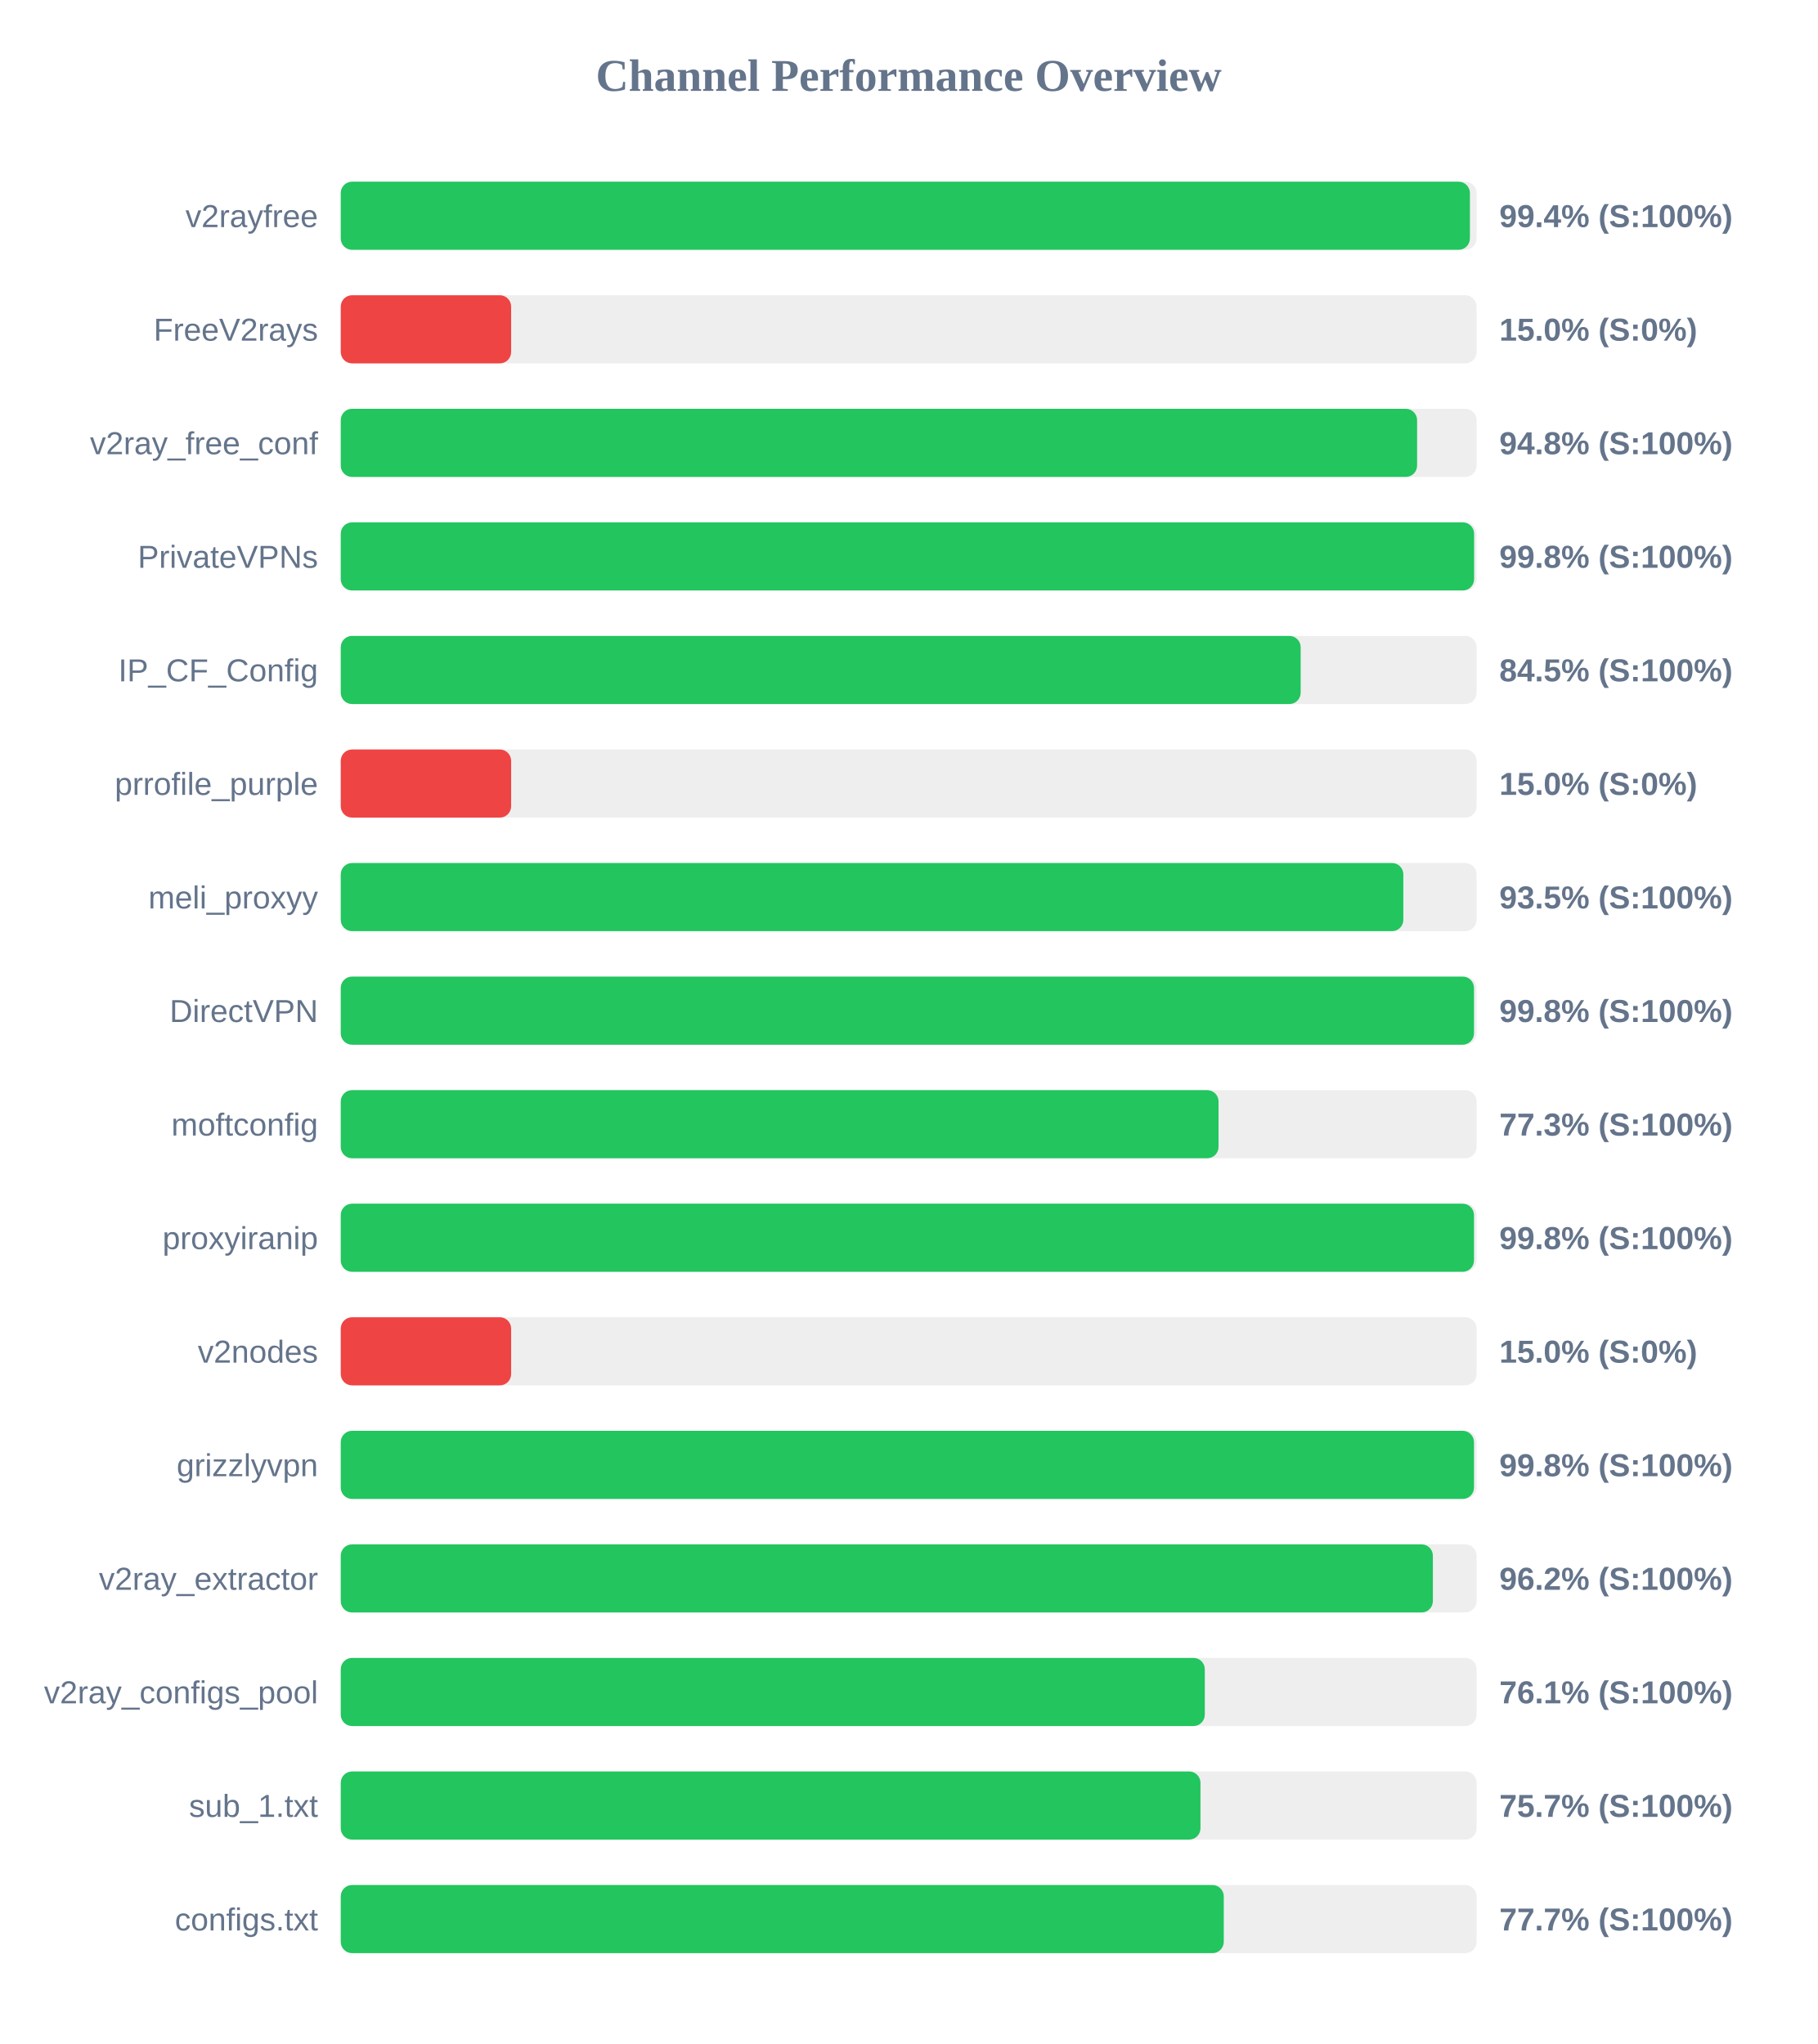
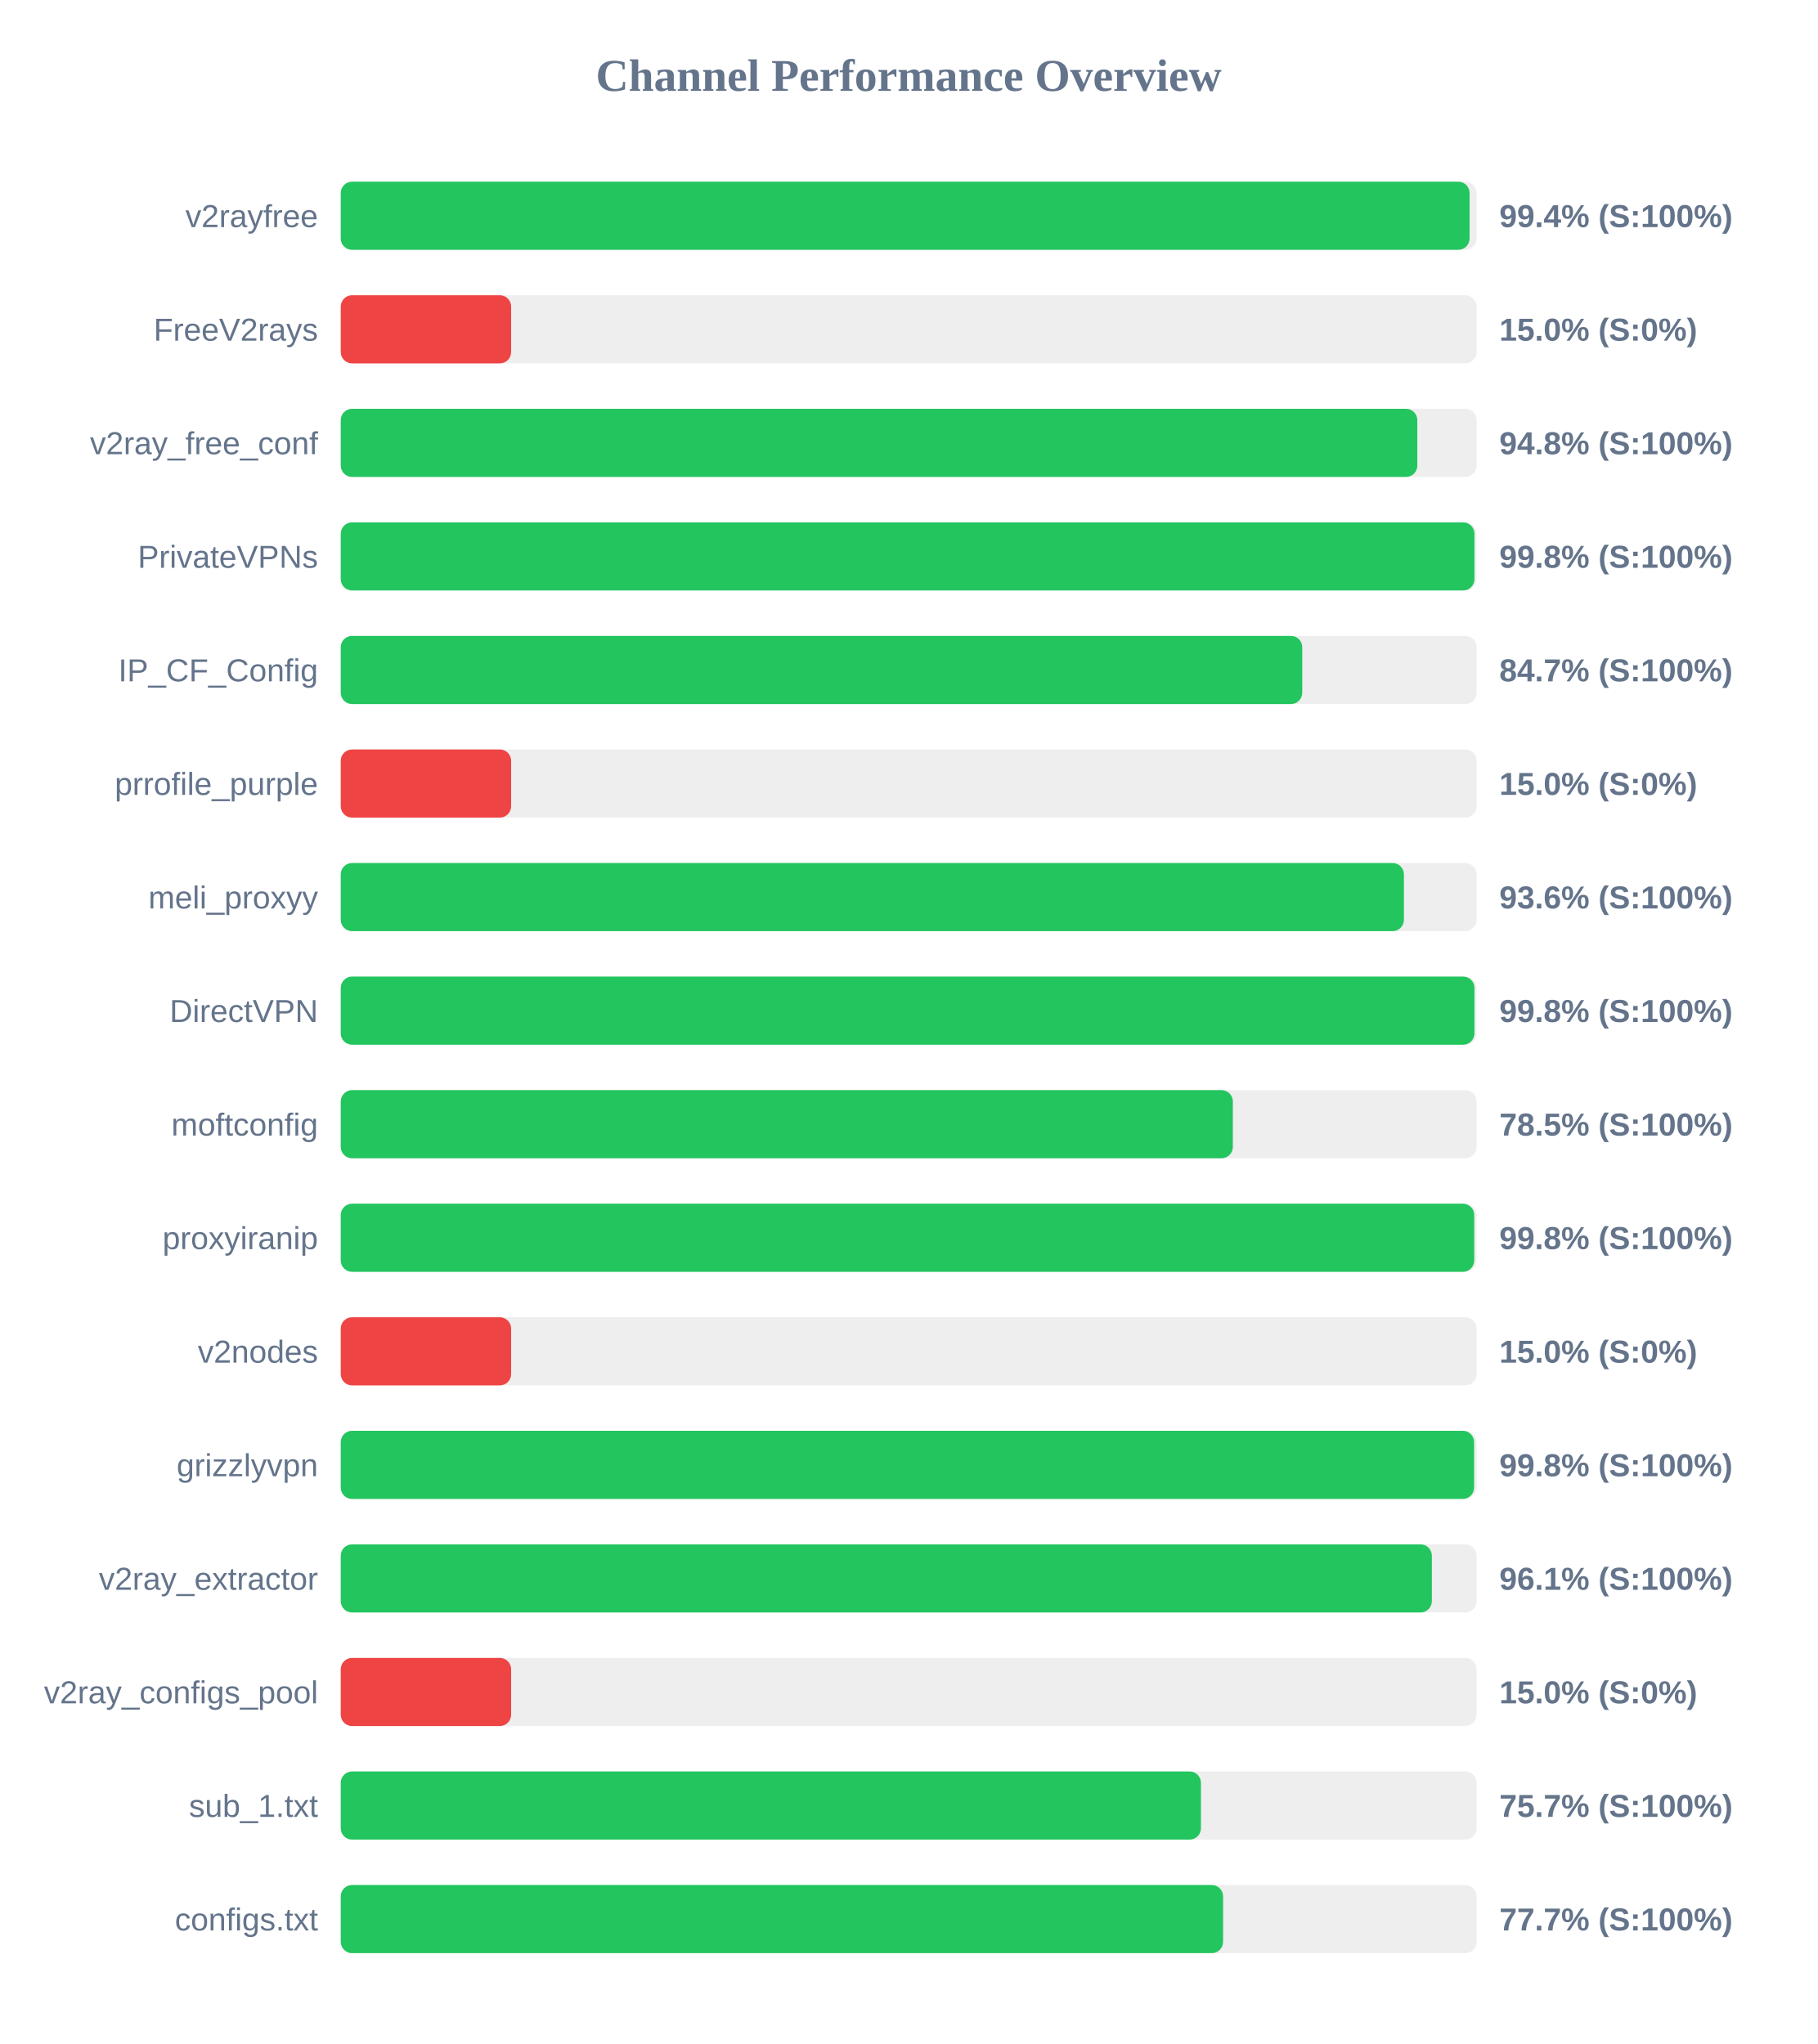
<svg xmlns="http://www.w3.org/2000/svg" width="800" height="900" version="1.1">
  <style>
        .row { font: 14px Arial; fill: #64748b; }
        .score { font: bold 14px Arial; fill: #64748b; }
    </style>
  <text x="400" y="40" text-anchor="middle" font-size="20px" font-weight="bold" fill="#64748b">Channel Performance Overview</text>
  <rect x="150" y="80" width="500" height="30" fill="#eee" rx="5" />
-   <rect x="150" y="80" width="497.05" height="30" fill="#22c55e" rx="5" />
+   <rect x="150" y="80" width="496.9" height="30" fill="#22c55e" rx="5" />
  <text x="140" y="100" text-anchor="end" class="row">v2rayfree</text>
  <text x="660" y="100" text-anchor="start" class="score">99.4% (S:100%)</text>
  <rect x="150" y="130" width="500" height="30" fill="#eee" rx="5" />
  <rect x="150" y="130" width="75.0" height="30" fill="#ef4444" rx="5" />
  <text x="140" y="150" text-anchor="end" class="row">FreeV2rays</text>
  <text x="660" y="150" text-anchor="start" class="score">15.0% (S:0%)</text>
  <rect x="150" y="180" width="500" height="30" fill="#eee" rx="5" />
-   <rect x="150" y="180" width="473.8" height="30" fill="#22c55e" rx="5" />
+   <rect x="150" y="180" width="473.9" height="30" fill="#22c55e" rx="5" />
  <text x="140" y="200" text-anchor="end" class="row">v2ray_free_conf</text>
  <text x="660" y="200" text-anchor="start" class="score">94.8% (S:100%)</text>
  <rect x="150" y="230" width="500" height="30" fill="#eee" rx="5" />
-   <rect x="150" y="230" width="498.9" height="30" fill="#22c55e" rx="5" />
+   <rect x="150" y="230" width="499.05" height="30" fill="#22c55e" rx="5" />
  <text x="140" y="250" text-anchor="end" class="row">PrivateVPNs</text>
  <text x="660" y="250" text-anchor="start" class="score">99.8% (S:100%)</text>
  <rect x="150" y="280" width="500" height="30" fill="#eee" rx="5" />
-   <rect x="150" y="280" width="422.55" height="30" fill="#22c55e" rx="5" />
+   <rect x="150" y="280" width="423.25" height="30" fill="#22c55e" rx="5" />
  <text x="140" y="300" text-anchor="end" class="row">IP_CF_Config</text>
-   <text x="660" y="300" text-anchor="start" class="score">84.5% (S:100%)</text>
+   <text x="660" y="300" text-anchor="start" class="score">84.7% (S:100%)</text>
  <rect x="150" y="330" width="500" height="30" fill="#eee" rx="5" />
  <rect x="150" y="330" width="75.0" height="30" fill="#ef4444" rx="5" />
  <text x="140" y="350" text-anchor="end" class="row">prrofile_purple</text>
  <text x="660" y="350" text-anchor="start" class="score">15.0% (S:0%)</text>
  <rect x="150" y="380" width="500" height="30" fill="#eee" rx="5" />
-   <rect x="150" y="380" width="467.75" height="30" fill="#22c55e" rx="5" />
+   <rect x="150" y="380" width="468.0" height="30" fill="#22c55e" rx="5" />
  <text x="140" y="400" text-anchor="end" class="row">meli_proxyy</text>
-   <text x="660" y="400" text-anchor="start" class="score">93.5% (S:100%)</text>
+   <text x="660" y="400" text-anchor="start" class="score">93.6% (S:100%)</text>
  <rect x="150" y="430" width="500" height="30" fill="#eee" rx="5" />
-   <rect x="150" y="430" width="498.85" height="30" fill="#22c55e" rx="5" />
+   <rect x="150" y="430" width="499.05" height="30" fill="#22c55e" rx="5" />
  <text x="140" y="450" text-anchor="end" class="row">DirectVPN</text>
  <text x="660" y="450" text-anchor="start" class="score">99.8% (S:100%)</text>
  <rect x="150" y="480" width="500" height="30" fill="#eee" rx="5" />
-   <rect x="150" y="480" width="386.4" height="30" fill="#22c55e" rx="5" />
+   <rect x="150" y="480" width="392.7" height="30" fill="#22c55e" rx="5" />
  <text x="140" y="500" text-anchor="end" class="row">moftconfig</text>
-   <text x="660" y="500" text-anchor="start" class="score">77.3% (S:100%)</text>
+   <text x="660" y="500" text-anchor="start" class="score">78.5% (S:100%)</text>
  <rect x="150" y="530" width="500" height="30" fill="#eee" rx="5" />
-   <rect x="150" y="530" width="498.85" height="30" fill="#22c55e" rx="5" />
+   <rect x="150" y="530" width="498.95" height="30" fill="#22c55e" rx="5" />
  <text x="140" y="550" text-anchor="end" class="row">proxyiranip</text>
  <text x="660" y="550" text-anchor="start" class="score">99.8% (S:100%)</text>
  <rect x="150" y="580" width="500" height="30" fill="#eee" rx="5" />
  <rect x="150" y="580" width="75.0" height="30" fill="#ef4444" rx="5" />
  <text x="140" y="600" text-anchor="end" class="row">v2nodes</text>
  <text x="660" y="600" text-anchor="start" class="score">15.0% (S:0%)</text>
  <rect x="150" y="630" width="500" height="30" fill="#eee" rx="5" />
-   <rect x="150" y="630" width="498.85" height="30" fill="#22c55e" rx="5" />
+   <rect x="150" y="630" width="498.9" height="30" fill="#22c55e" rx="5" />
  <text x="140" y="650" text-anchor="end" class="row">grizzlyvpn</text>
  <text x="660" y="650" text-anchor="start" class="score">99.8% (S:100%)</text>
  <rect x="150" y="680" width="500" height="30" fill="#eee" rx="5" />
-   <rect x="150" y="680" width="480.75" height="30" fill="#22c55e" rx="5" />
+   <rect x="150" y="680" width="480.3" height="30" fill="#22c55e" rx="5" />
  <text x="140" y="700" text-anchor="end" class="row">v2ray_extractor</text>
-   <text x="660" y="700" text-anchor="start" class="score">96.2% (S:100%)</text>
+   <text x="660" y="700" text-anchor="start" class="score">96.1% (S:100%)</text>
  <rect x="150" y="730" width="500" height="30" fill="#eee" rx="5" />
-   <rect x="150" y="730" width="380.35" height="30" fill="#22c55e" rx="5" />
+   <rect x="150" y="730" width="75.0" height="30" fill="#ef4444" rx="5" />
  <text x="140" y="750" text-anchor="end" class="row">v2ray_configs_pool</text>
-   <text x="660" y="750" text-anchor="start" class="score">76.1% (S:100%)</text>
+   <text x="660" y="750" text-anchor="start" class="score">15.0% (S:0%)</text>
  <rect x="150" y="780" width="500" height="30" fill="#eee" rx="5" />
-   <rect x="150" y="780" width="378.45" height="30" fill="#22c55e" rx="5" />
+   <rect x="150" y="780" width="378.65" height="30" fill="#22c55e" rx="5" />
  <text x="140" y="800" text-anchor="end" class="row">sub_1.txt</text>
  <text x="660" y="800" text-anchor="start" class="score">75.7% (S:100%)</text>
  <rect x="150" y="830" width="500" height="30" fill="#eee" rx="5" />
-   <rect x="150" y="830" width="388.7" height="30" fill="#22c55e" rx="5" />
+   <rect x="150" y="830" width="388.4" height="30" fill="#22c55e" rx="5" />
  <text x="140" y="850" text-anchor="end" class="row">configs.txt</text>
  <text x="660" y="850" text-anchor="start" class="score">77.7% (S:100%)</text>
</svg>
